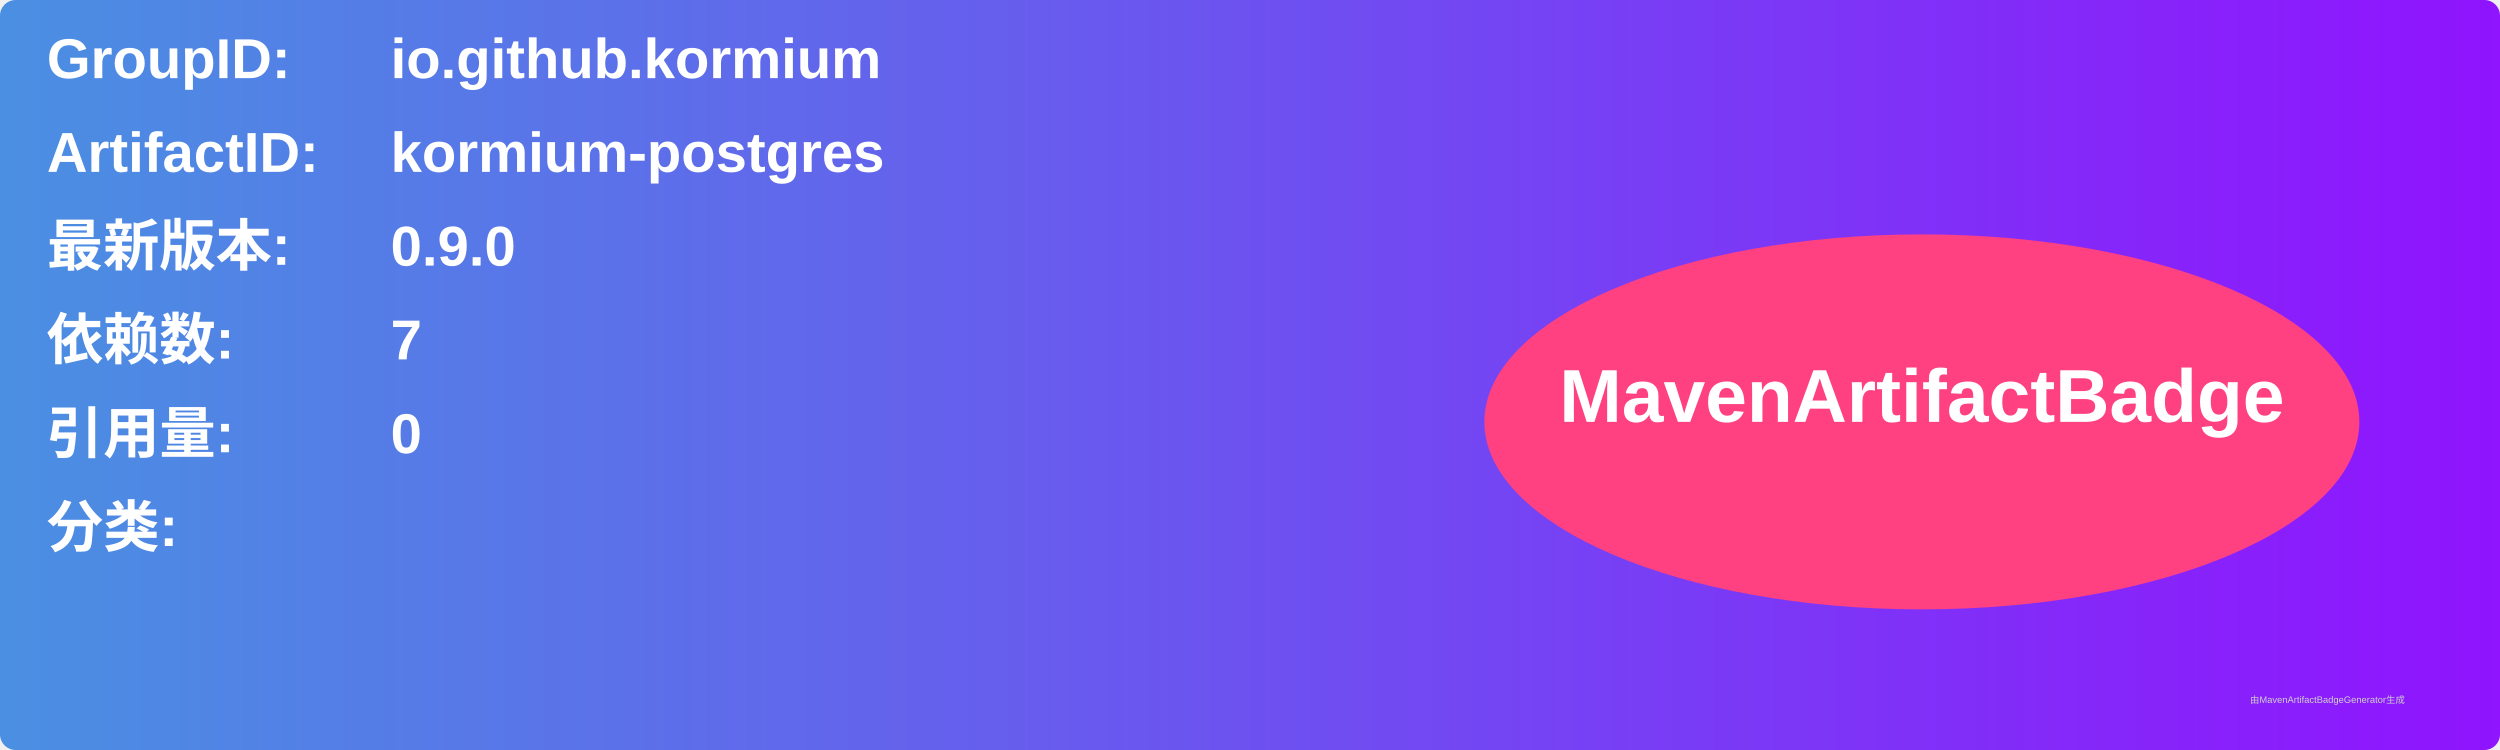
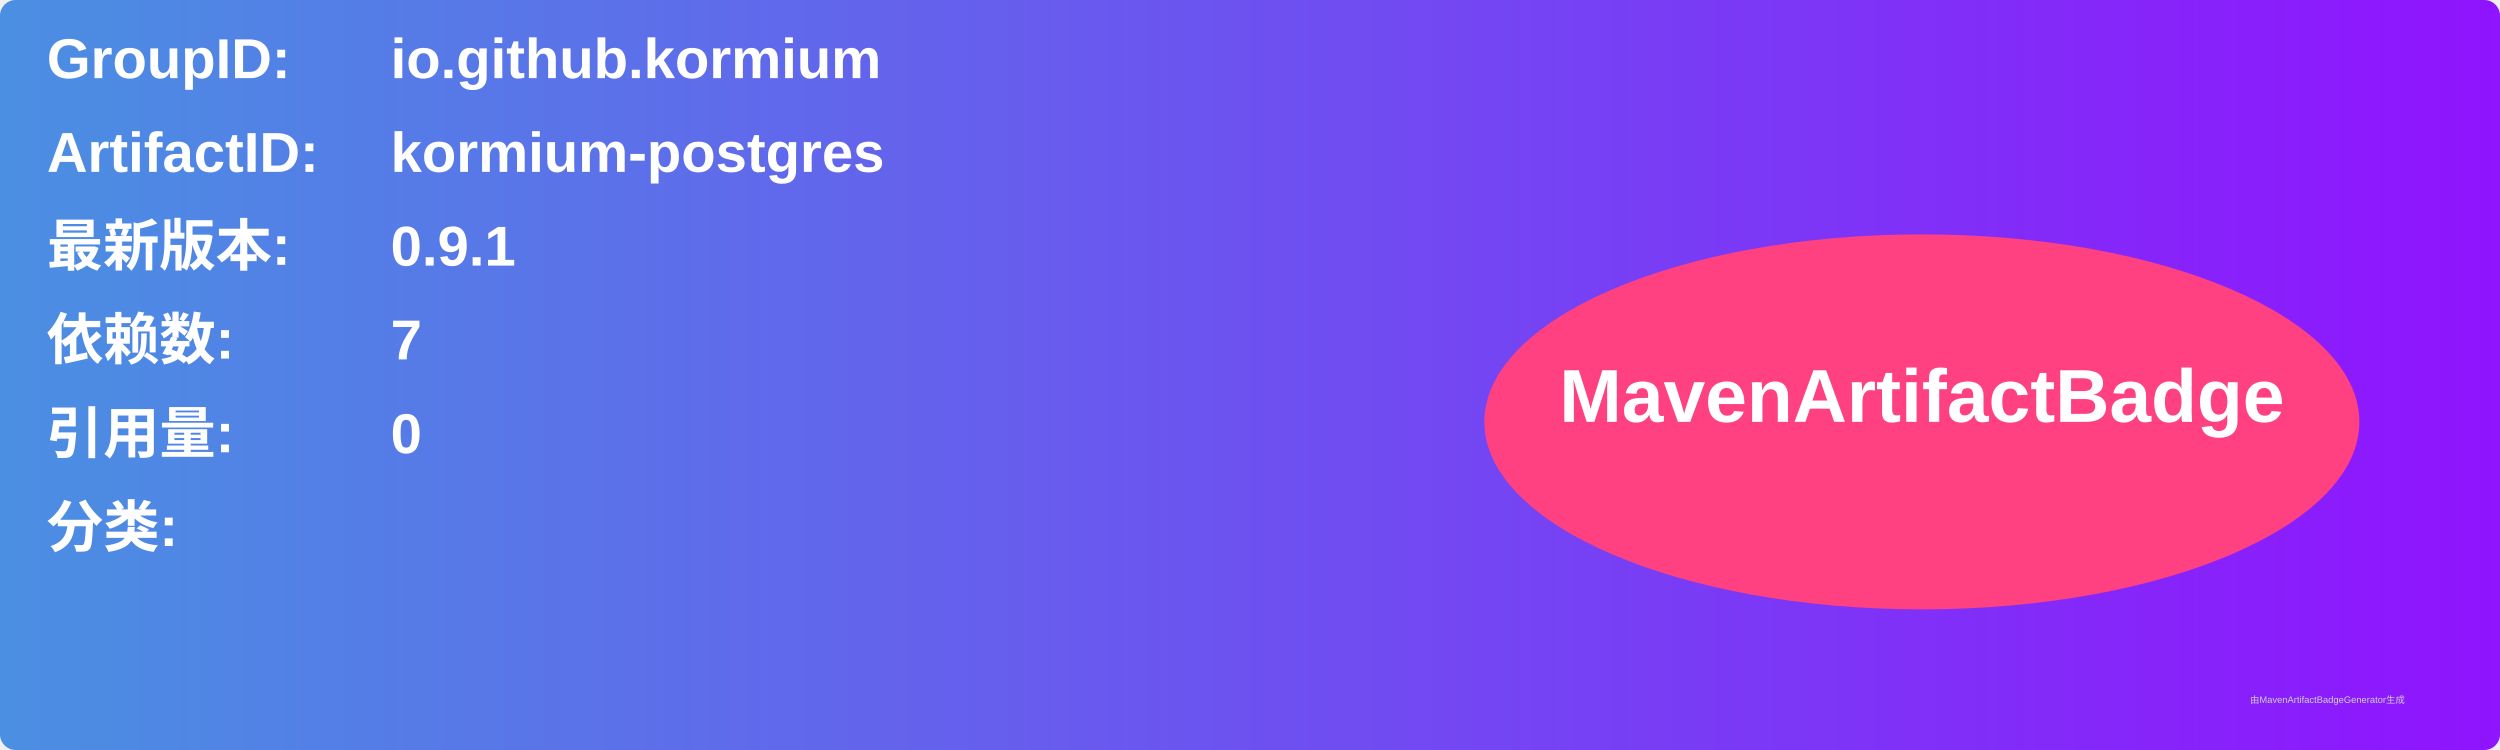
<svg xmlns="http://www.w3.org/2000/svg" width="800" height="240" viewBox="0 0 800 240">
  <linearGradient id="grad" x1="0%" y1="0%" x2="100%" y2="0%">
    <stop offset="0%" stop-color="#4a90e2" />
    <stop offset="100%" stop-color="#9013fe" />
  </linearGradient>
  <rect width="100%" height="100%" rx="5" ry="5" fill="url(#grad)" />
  <g transform="translate(15, 15)">
    <text x="0" y="10" font-family="Arial" font-size="18" fill="white" font-weight="bold" width="260">GroupID:</text>
    <text x="110" y="10" font-family="Arial" font-size="18" fill="white" font-weight="bold" width="460">io.github.kormium</text>
    <text x="0" y="40" font-family="Arial" font-size="18" fill="white" font-weight="bold" width="260">ArtifactID:</text>
    <text x="110" y="40" font-family="Arial" font-size="18" fill="white" font-weight="bold" width="460">kormium-postgres</text>
    <text x="0" y="70" font-family="Arial" font-size="18" fill="white" font-weight="bold">最新版本:</text>
    <text x="110" y="70" font-family="Arial" font-size="18" fill="white" font-weight="bold">
-       <tspan font-weight="bold">0.9.0</tspan>
+       <tspan font-weight="bold">0.9.1</tspan>
    </text>
    <text x="0" y="100" font-family="Arial" font-size="18" fill="white" font-weight="bold">依赖数: </text>
    <text x="110" y="100" font-family="Arial" font-size="18" fill="white">
      <tspan font-weight="bold">7</tspan>
    </text>
    <text x="0" y="130" font-family="Arial" font-size="18" fill="white" font-weight="bold">引用量: </text>
    <text x="110" y="130" font-family="Arial" font-size="18" fill="white">
      <tspan font-weight="bold">0</tspan>
    </text>
    <text x="0" y="160" font-family="Arial" font-size="18" fill="white" font-weight="bold">分类:</text>
    <text x="10" y="190" font-family="Arial" font-size="10" fill="white">
      <tspan font-weight="bold" />
    </text>
    <ellipse cx="600" cy="120" rx="140" ry="60" fill="#ff4081" />
    <text x="600" y="120" text-anchor="middle" font-family="Arial" font-size="24" fill="white" font-weight="bold">MavenArtifactBadge</text>
  </g>
  <text x="720" y="225" font-family="Arial" font-size="3" fill="#d0d0d0">由MavenArtifactBadgeGenerator生成</text>
</svg>
